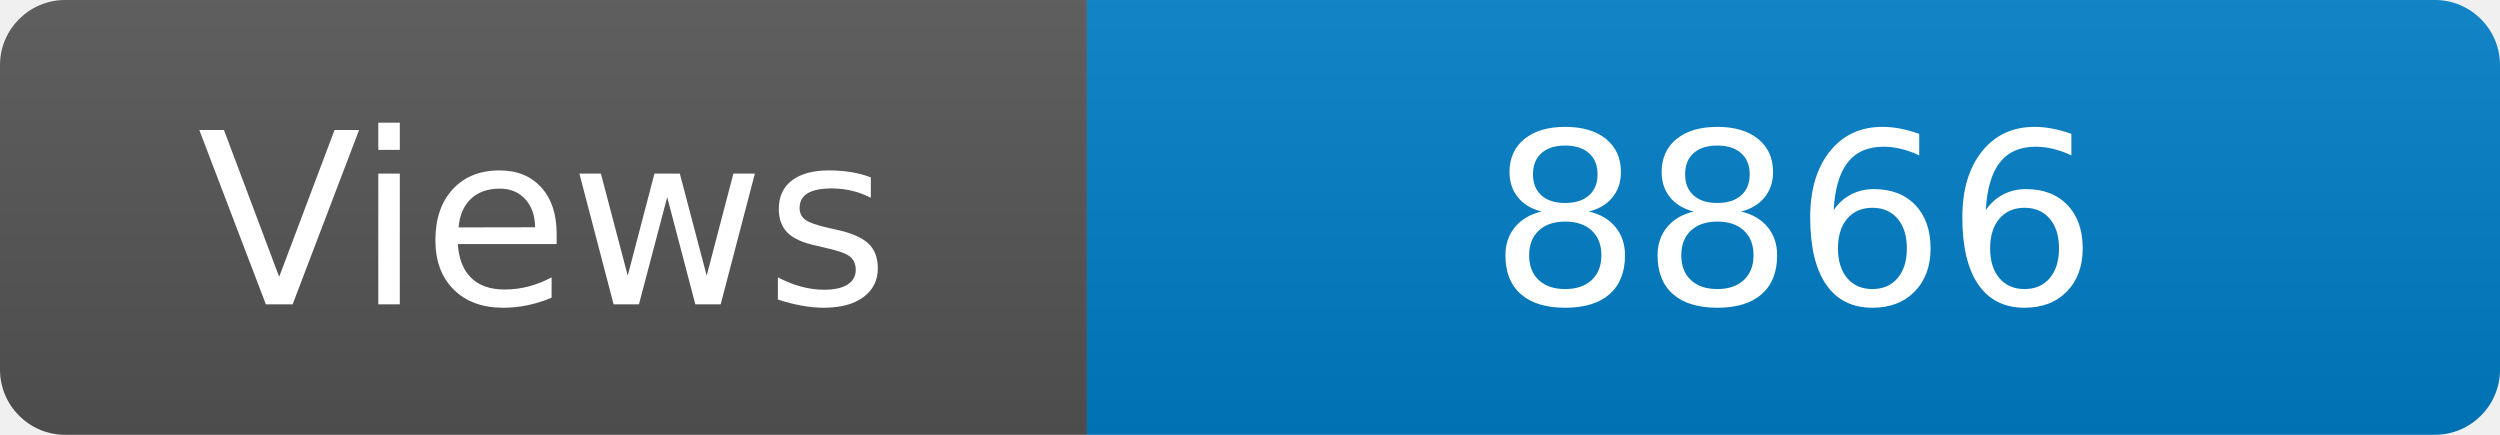
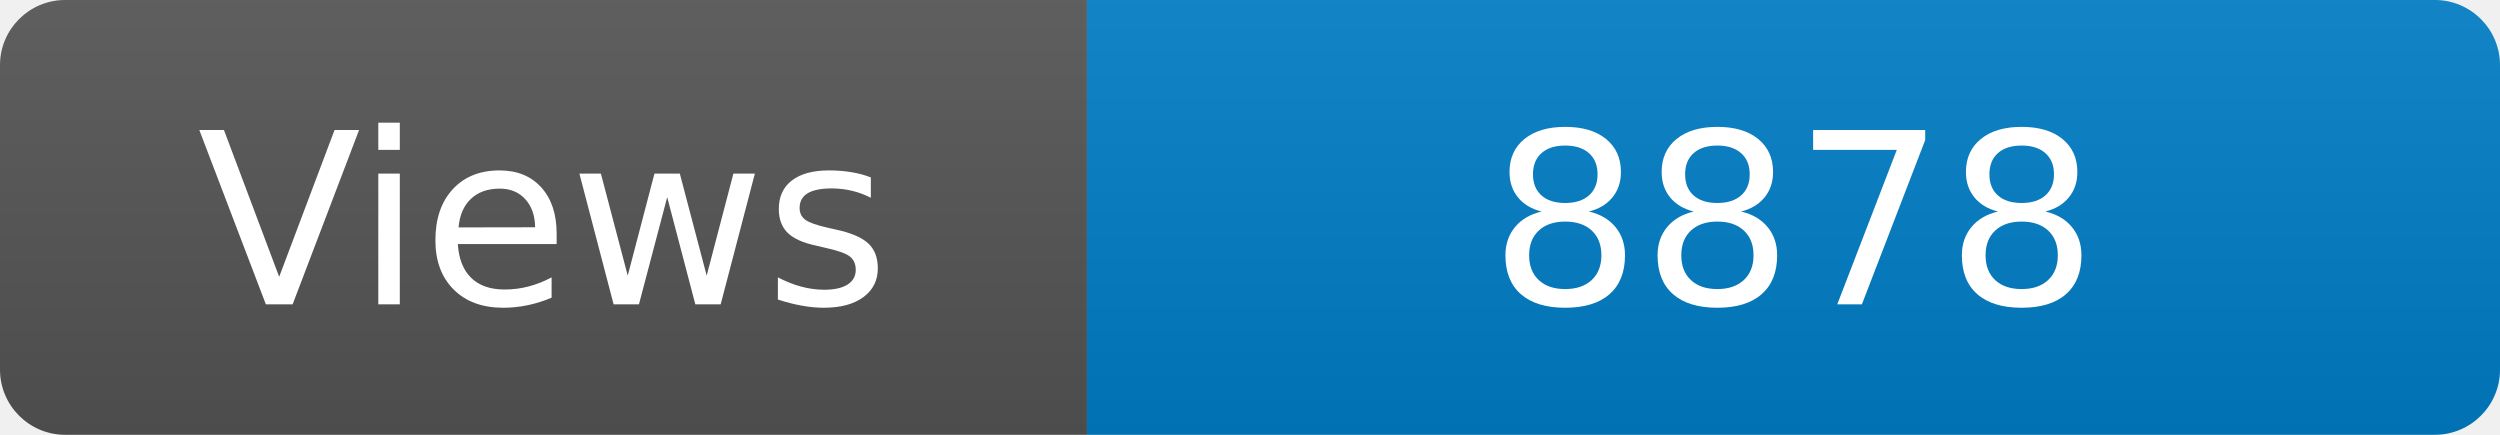
<svg xmlns="http://www.w3.org/2000/svg" width="115" height="20" role="img" aria-label="Maintained?: yes">
  <linearGradient id="s" x2="0" y2="100%">
    <stop offset="0" stop-color="#bbb" stop-opacity=".1" />
    <stop offset="1" stop-opacity=".1" />
  </linearGradient>
  <clipPath id="r">
    <rect width="115" height="20" rx="3" fill="#fff" />
  </clipPath>
  <g clip-path="url(#r)">
    <rect width="50" height="20" fill="#555" />
    <rect x="50" width="160" height="20" fill="#007ec6" />
    <rect width="115" height="20" fill="url(#s)" />
  </g>
  <g fill="#fff" text-anchor="middle" font-family="Verdana,Geneva,DejaVu Sans,sans-serif" font-size="110">
    <text x="250" y="140" transform="scale(.1)" fill="#fff">Views</text>
-     <text x="825" y="140" transform="scale(.1)" fill="#fff">8866</text>
+     <text x="825" y="140" transform="scale(.1)" fill="#fff">8878</text>
  </g>
</svg>
